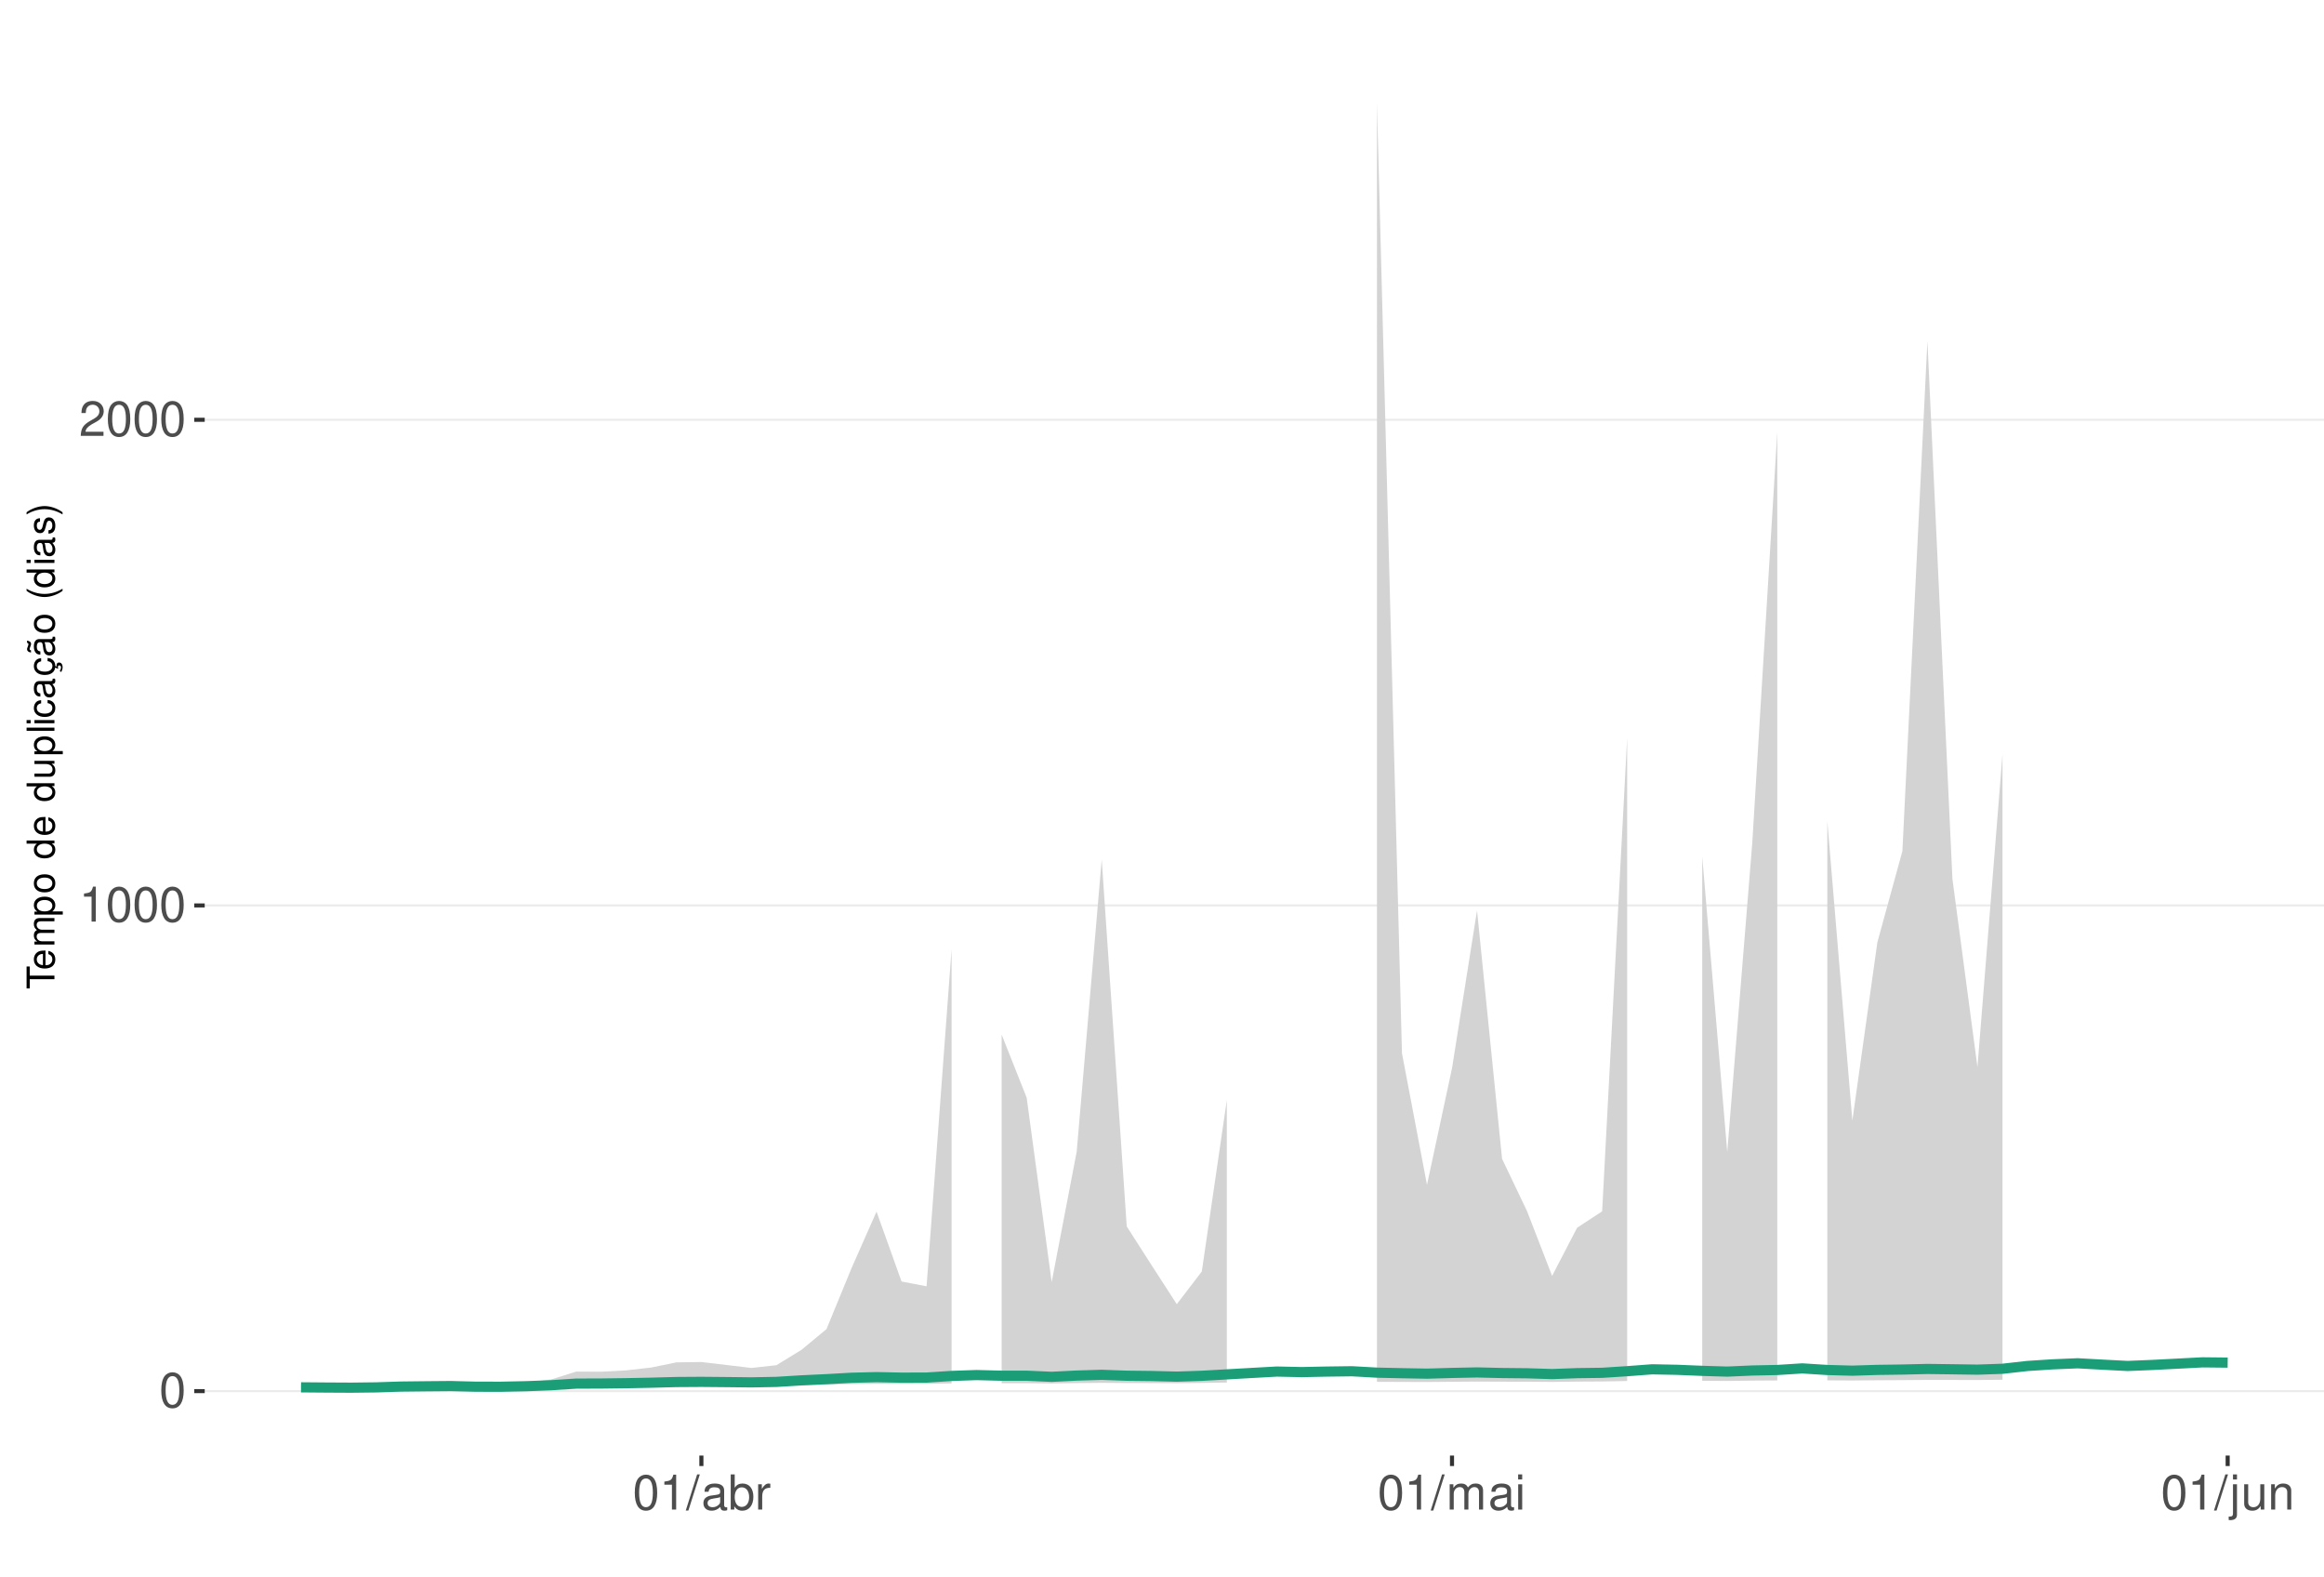
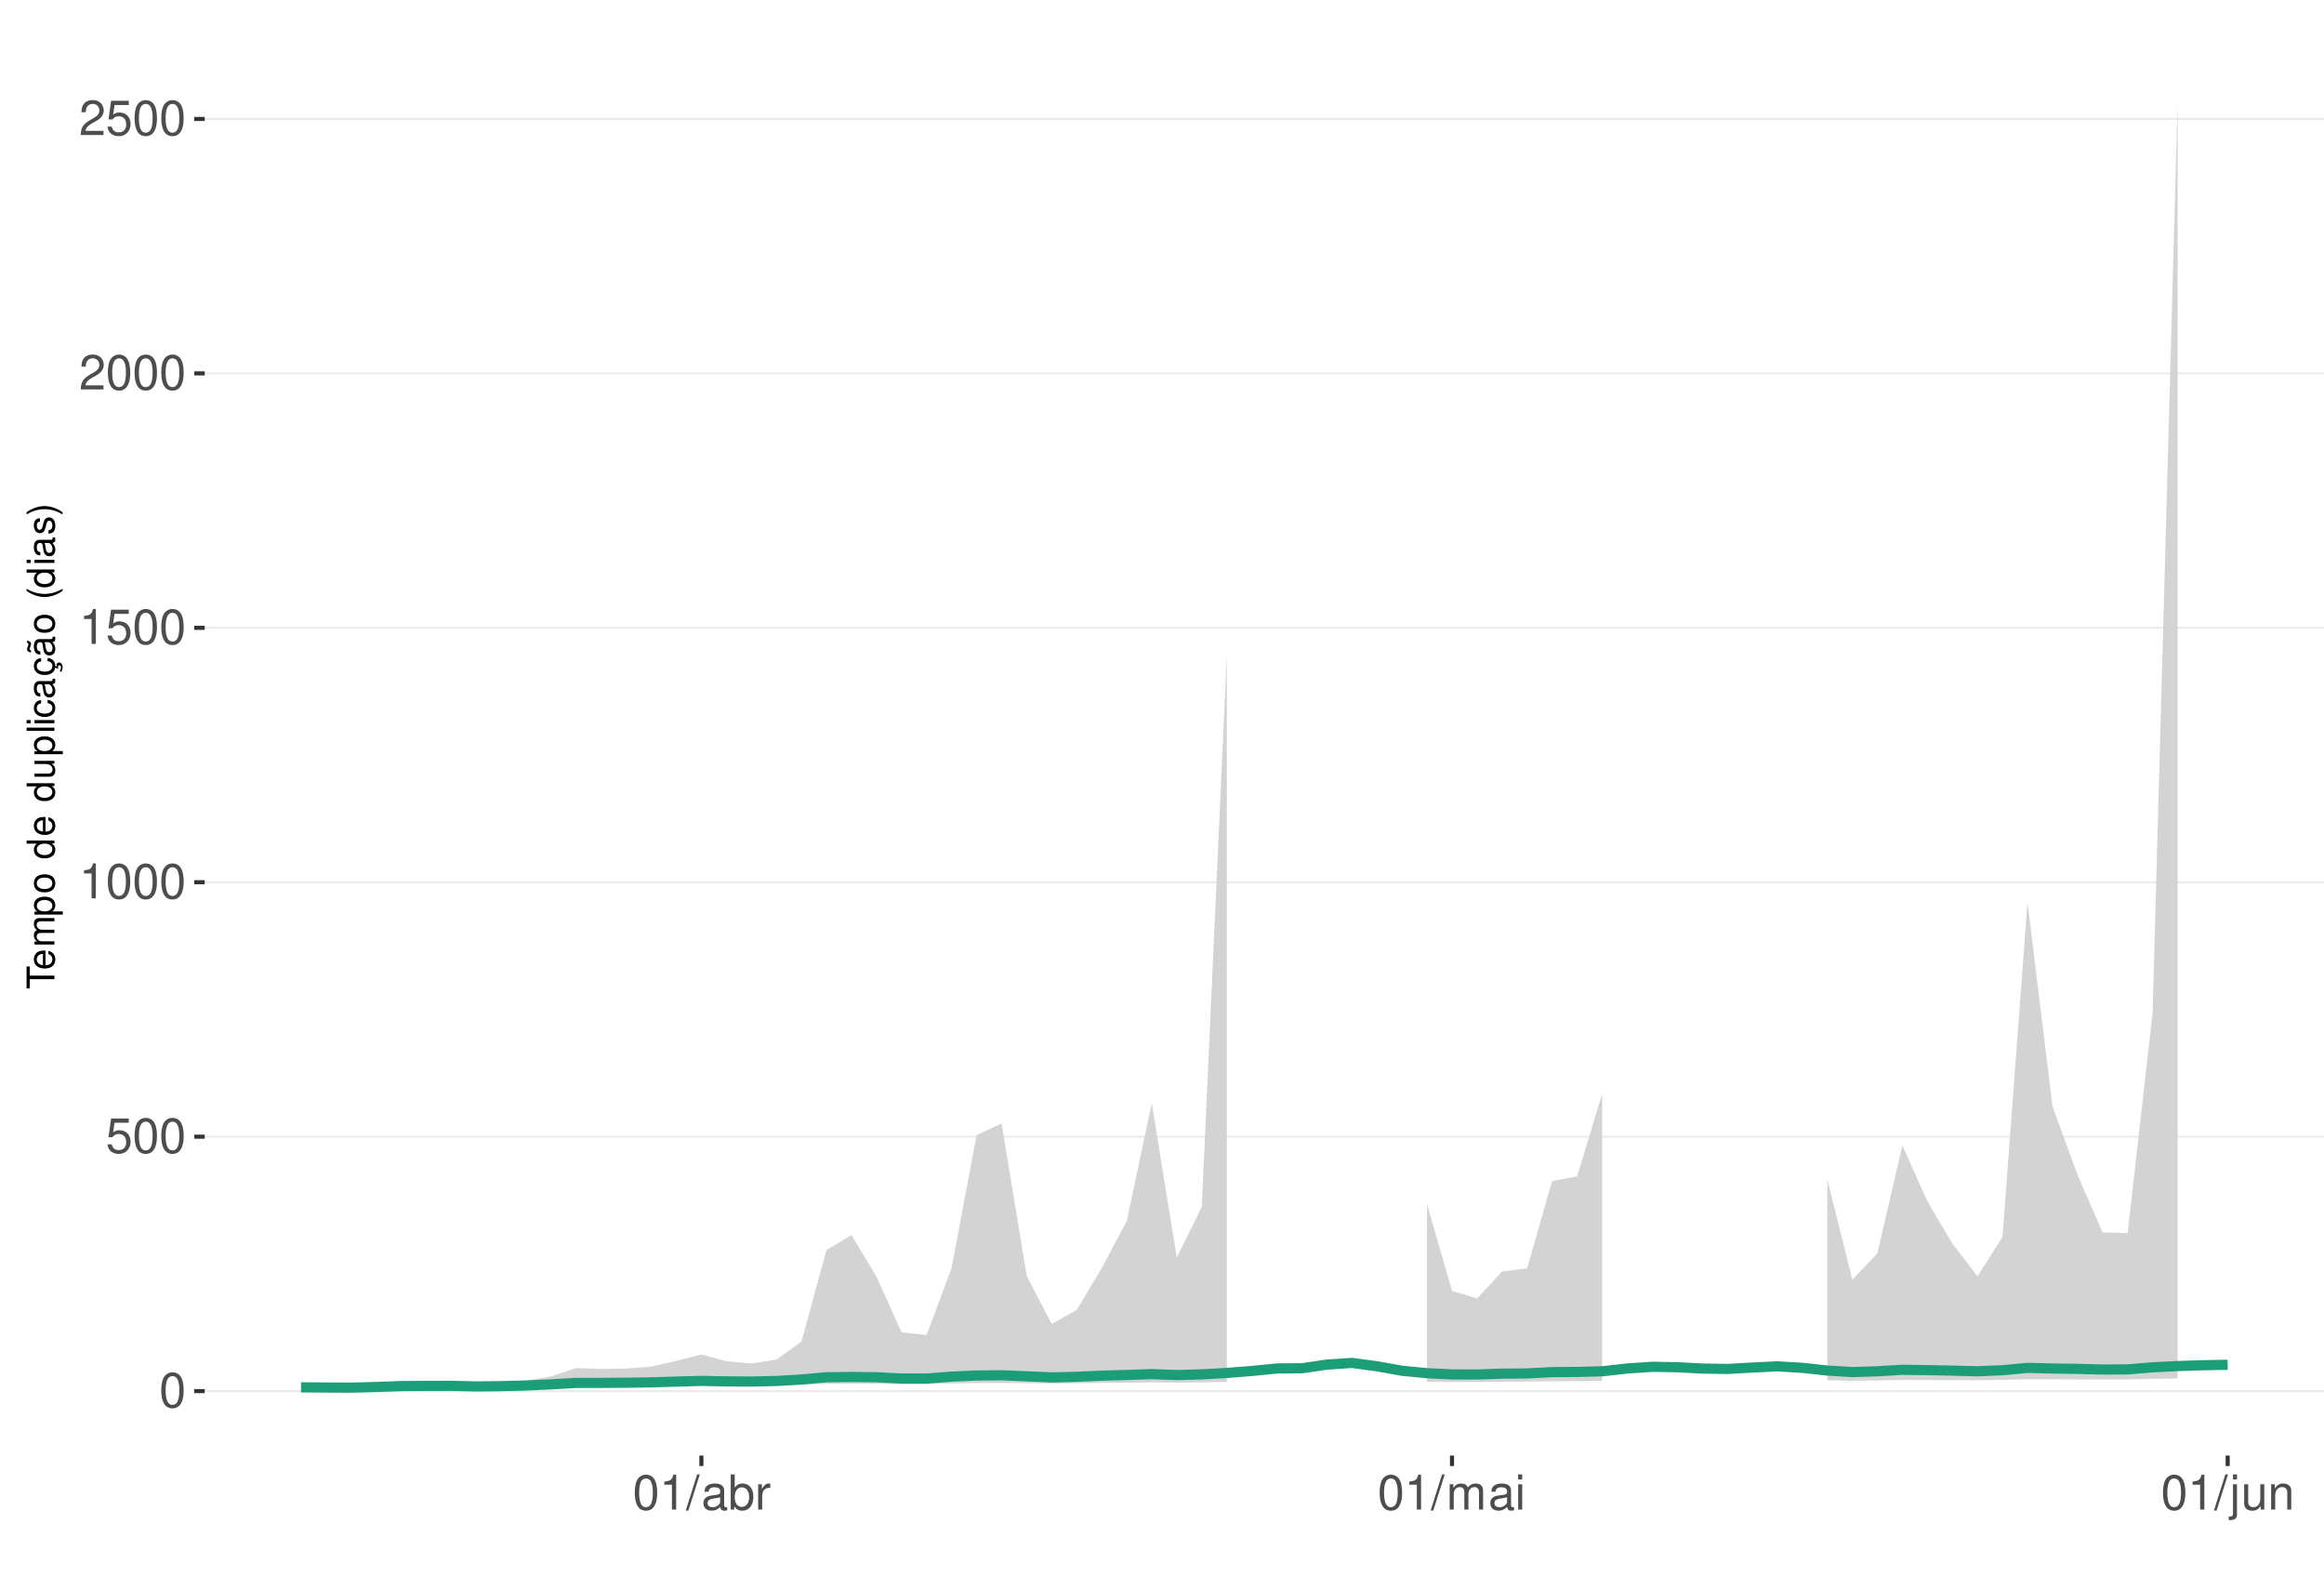
<svg xmlns="http://www.w3.org/2000/svg" xmlns:xlink="http://www.w3.org/1999/xlink" width="609pt" height="413pt" viewBox="0 0 609 413" version="1.1">
  <defs>
    <g>
      <symbol overflow="visible" id="glyph0-0">
        <path style="stroke:none;" d="" />
      </symbol>
      <symbol overflow="visible" id="glyph0-1">
        <path style="stroke:none;" d="M 3.484 -9.156 C 2.641 -9.156 1.891 -8.766 1.422 -8.156 C 0.828 -7.344 0.547 -6.125 0.547 -4.422 C 0.547 -1.344 1.562 0.297 3.484 0.297 C 5.375 0.297 6.422 -1.344 6.422 -4.359 C 6.422 -6.125 6.141 -7.312 5.547 -8.156 C 5.078 -8.781 4.328 -9.156 3.484 -9.156 Z M 3.484 -8.156 C 4.688 -8.156 5.281 -6.938 5.281 -4.453 C 5.281 -1.844 4.703 -0.625 3.453 -0.625 C 2.281 -0.625 1.688 -1.891 1.688 -4.422 C 1.688 -6.938 2.281 -8.156 3.484 -8.156 Z M 3.484 -8.156 " />
      </symbol>
      <symbol overflow="visible" id="glyph0-2">
+         <path style="stroke:none;" d="M 6.031 -8.969 L 1.391 -8.969 L 0.719 -4.094 L 1.75 -4.094 C 2.266 -4.703 2.703 -4.922 3.406 -4.922 C 4.609 -4.922 5.359 -4.094 5.359 -2.766 C 5.359 -1.484 4.609 -0.703 3.391 -0.703 C 2.422 -0.703 1.828 -1.188 1.562 -2.203 L 0.438 -2.203 C 0.594 -1.469 0.719 -1.109 0.984 -0.781 C 1.5 -0.094 2.406 0.297 3.422 0.297 C 5.234 0.297 6.5 -1.031 6.5 -2.922 C 6.5 -4.703 5.312 -5.906 3.594 -5.906 C 2.969 -5.906 2.453 -5.75 1.938 -5.359 L 2.297 -7.875 L 6.031 -7.875 Z M 6.031 -8.969 " />
+       </symbol>
+       <symbol overflow="visible" id="glyph0-3">
        <path style="stroke:none;" d="M 3.281 -6.516 L 3.281 0 L 4.391 0 L 4.391 -9.156 L 3.656 -9.156 C 3.266 -7.75 3.016 -7.562 1.297 -7.328 L 1.297 -6.516 Z M 3.281 -6.516 " />
      </symbol>
-       <symbol overflow="visible" id="glyph0-3">
+       <symbol overflow="visible" id="glyph0-4">
        <path style="stroke:none;" d="M 6.406 -1.094 L 1.688 -1.094 C 1.797 -1.859 2.203 -2.344 3.297 -3.016 L 4.562 -3.719 C 5.828 -4.422 6.469 -5.359 6.469 -6.484 C 6.469 -7.234 6.156 -7.953 5.625 -8.438 C 5.094 -8.922 4.438 -9.156 3.594 -9.156 C 2.453 -9.156 1.609 -8.75 1.109 -7.953 C 0.797 -7.484 0.656 -6.906 0.625 -5.984 L 1.75 -5.984 C 1.781 -6.609 1.859 -6.969 2.016 -7.281 C 2.297 -7.828 2.891 -8.172 3.562 -8.172 C 4.562 -8.172 5.328 -7.438 5.328 -6.453 C 5.328 -5.719 4.906 -5.094 4.109 -4.625 L 2.953 -3.953 C 1.078 -2.875 0.531 -2.016 0.438 -0.016 L 6.406 -0.016 Z M 6.406 -1.094 " />
      </symbol>
-       <symbol overflow="visible" id="glyph0-4">
+       <symbol overflow="visible" id="glyph0-5">
        <path style="stroke:none;" d="M 2.891 -9.219 L -0.094 0.25 L 0.594 0.25 L 3.594 -9.219 Z M 2.891 -9.219 " />
      </symbol>
-       <symbol overflow="visible" id="glyph0-5">
+       <symbol overflow="visible" id="glyph0-6">
        <path style="stroke:none;" d="M 6.766 -0.625 C 6.656 -0.594 6.609 -0.594 6.547 -0.594 C 6.172 -0.594 5.969 -0.781 5.969 -1.109 L 5.969 -5.016 C 5.969 -6.188 5.109 -6.828 3.484 -6.828 C 2.5 -6.828 1.734 -6.547 1.281 -6.047 C 0.969 -5.703 0.844 -5.328 0.828 -4.672 L 1.891 -4.672 C 1.969 -5.484 2.453 -5.844 3.438 -5.844 C 4.406 -5.844 4.922 -5.5 4.922 -4.859 L 4.922 -4.578 C 4.906 -4.125 4.688 -3.969 3.828 -3.844 C 2.328 -3.656 2.094 -3.609 1.703 -3.438 C 0.922 -3.109 0.531 -2.531 0.531 -1.672 C 0.531 -0.469 1.359 0.297 2.703 0.297 C 3.547 0.297 4.219 0 4.969 -0.688 C 5.031 0 5.359 0.297 6.047 0.297 C 6.281 0.297 6.422 0.266 6.766 0.172 Z M 4.922 -2.094 C 4.922 -1.734 4.828 -1.516 4.5 -1.234 C 4.078 -0.828 3.562 -0.625 2.938 -0.625 C 2.109 -0.625 1.625 -1.031 1.625 -1.703 C 1.625 -2.391 2.094 -2.75 3.234 -2.906 C 4.359 -3.062 4.562 -3.109 4.922 -3.281 Z M 4.922 -2.094 " />
      </symbol>
-       <symbol overflow="visible" id="glyph0-6">
+       <symbol overflow="visible" id="glyph0-7">
        <path style="stroke:none;" d="M 0.688 -9.219 L 0.688 0 L 1.625 0 L 1.625 -0.844 C 2.141 -0.078 2.812 0.297 3.734 0.297 C 5.484 0.297 6.625 -1.141 6.625 -3.344 C 6.625 -5.5 5.547 -6.828 3.781 -6.828 C 2.875 -6.828 2.234 -6.484 1.734 -5.734 L 1.734 -9.219 Z M 3.578 -5.828 C 4.766 -5.828 5.516 -4.812 5.516 -3.234 C 5.516 -1.719 4.734 -0.703 3.578 -0.703 C 2.453 -0.703 1.734 -1.703 1.734 -3.266 C 1.734 -4.828 2.453 -5.828 3.578 -5.828 Z M 3.578 -5.828 " />
      </symbol>
-       <symbol overflow="visible" id="glyph0-7">
+       <symbol overflow="visible" id="glyph0-8">
        <path style="stroke:none;" d="M 0.875 -6.625 L 0.875 0 L 1.938 0 L 1.938 -3.438 C 1.953 -5.031 2.609 -5.75 4.062 -5.703 L 4.062 -6.781 C 3.891 -6.812 3.781 -6.828 3.656 -6.828 C 2.969 -6.828 2.453 -6.422 1.844 -5.422 L 1.844 -6.625 Z M 0.875 -6.625 " />
      </symbol>
-       <symbol overflow="visible" id="glyph0-8">
+       <symbol overflow="visible" id="glyph0-9">
        <path style="stroke:none;" d="M 0.891 -6.625 L 0.891 0 L 1.953 0 L 1.953 -4.156 C 1.953 -5.125 2.641 -5.891 3.5 -5.891 C 4.297 -5.891 4.734 -5.422 4.734 -4.562 L 4.734 0 L 5.797 0 L 5.797 -4.156 C 5.797 -5.125 6.5 -5.891 7.359 -5.891 C 8.125 -5.891 8.578 -5.406 8.578 -4.562 L 8.578 0 L 9.641 0 L 9.641 -4.969 C 9.641 -6.156 8.953 -6.828 7.719 -6.828 C 6.828 -6.828 6.297 -6.562 5.688 -5.812 C 5.297 -6.516 4.766 -6.828 3.891 -6.828 C 3.016 -6.828 2.422 -6.5 1.859 -5.688 L 1.859 -6.625 Z M 0.891 -6.625 " />
      </symbol>
-       <symbol overflow="visible" id="glyph0-9">
+       <symbol overflow="visible" id="glyph0-10">
        <path style="stroke:none;" d="M 1.891 -6.625 L 0.844 -6.625 L 0.844 0 L 1.891 0 Z M 1.891 -9.219 L 0.828 -9.219 L 0.828 -7.891 L 1.891 -7.891 Z M 1.891 -9.219 " />
      </symbol>
-       <symbol overflow="visible" id="glyph0-10">
+       <symbol overflow="visible" id="glyph0-11">
        <path style="stroke:none;" d="M 0.891 -6.625 L 0.891 0.969 C 0.891 1.625 0.688 1.828 0.031 1.828 C -0.047 1.828 -0.094 1.828 -0.234 1.828 L -0.234 2.719 C -0.094 2.75 -0.031 2.766 0.125 2.766 C 1.312 2.766 1.938 2.297 1.938 1.375 L 1.938 -6.625 Z M 1.938 -9.219 L 0.891 -9.219 L 0.891 -7.891 L 1.938 -7.891 Z M 1.938 -9.219 " />
      </symbol>
-       <symbol overflow="visible" id="glyph0-11">
+       <symbol overflow="visible" id="glyph0-12">
        <path style="stroke:none;" d="M 6.094 0 L 6.094 -6.625 L 5.047 -6.625 L 5.047 -2.875 C 5.047 -1.516 4.344 -0.625 3.234 -0.625 C 2.406 -0.625 1.875 -1.141 1.875 -1.938 L 1.875 -6.625 L 0.828 -6.625 L 0.828 -1.516 C 0.828 -0.422 1.641 0.297 2.938 0.297 C 3.906 0.297 4.531 -0.047 5.156 -0.922 L 5.156 0 Z M 6.094 0 " />
      </symbol>
-       <symbol overflow="visible" id="glyph0-12">
+       <symbol overflow="visible" id="glyph0-13">
        <path style="stroke:none;" d="M 0.891 -6.625 L 0.891 0 L 1.953 0 L 1.953 -3.656 C 1.953 -5.016 2.656 -5.891 3.75 -5.891 C 4.578 -5.891 5.109 -5.391 5.109 -4.594 L 5.109 0 L 6.156 0 L 6.156 -5.016 C 6.156 -6.109 5.344 -6.828 4.062 -6.828 C 3.078 -6.828 2.438 -6.438 1.859 -5.516 L 1.859 -6.625 Z M 0.891 -6.625 " />
      </symbol>
      <symbol overflow="visible" id="glyph1-0">
        <path style="stroke:none;" d="" />
      </symbol>
      <symbol overflow="visible" id="glyph1-1">
        <path style="stroke:none;" d="M -6.469 -3.547 L -6.469 -5.938 L -7.297 -5.938 L -7.297 -0.203 L -6.469 -0.203 L -6.469 -2.609 L 0 -2.609 L 0 -3.547 Z M -6.469 -3.547 " />
      </symbol>
      <symbol overflow="visible" id="glyph1-2">
        <path style="stroke:none;" d="M -2.344 -5.125 C -3.141 -5.125 -3.625 -5.062 -4.016 -4.922 C -4.875 -4.578 -5.391 -3.781 -5.391 -2.797 C -5.391 -1.344 -4.281 -0.406 -2.547 -0.406 C -0.812 -0.406 0.234 -1.297 0.234 -2.781 C 0.234 -3.984 -0.453 -4.812 -1.594 -5.016 L -1.594 -4.188 C -0.906 -3.953 -0.547 -3.484 -0.547 -2.812 C -0.547 -2.281 -0.781 -1.828 -1.219 -1.547 C -1.516 -1.344 -1.812 -1.281 -2.344 -1.266 Z M -3.016 -1.297 C -3.984 -1.359 -4.625 -1.953 -4.625 -2.797 C -4.625 -3.641 -3.953 -4.234 -3.016 -4.234 Z M -3.016 -1.297 " />
      </symbol>
      <symbol overflow="visible" id="glyph1-3">
        <path style="stroke:none;" d="M -5.234 -0.703 L 0 -0.703 L 0 -1.547 L -3.297 -1.547 C -4.047 -1.547 -4.656 -2.094 -4.656 -2.766 C -4.656 -3.391 -4.281 -3.734 -3.609 -3.734 L 0 -3.734 L 0 -4.578 L -3.297 -4.578 C -4.047 -4.578 -4.656 -5.125 -4.656 -5.812 C -4.656 -6.422 -4.266 -6.781 -3.609 -6.781 L 0 -6.781 L 0 -7.625 L -3.938 -7.625 C -4.875 -7.625 -5.391 -7.078 -5.391 -6.094 C -5.391 -5.406 -5.188 -4.984 -4.594 -4.484 C -5.156 -4.188 -5.391 -3.766 -5.391 -3.078 C -5.391 -2.375 -5.125 -1.906 -4.5 -1.469 L -5.234 -1.469 Z M -5.234 -0.703 " />
      </symbol>
      <symbol overflow="visible" id="glyph1-4">
        <path style="stroke:none;" d="M 2.188 -0.547 L 2.188 -1.375 L -0.547 -1.375 C -0.016 -1.812 0.234 -2.312 0.234 -2.984 C 0.234 -4.344 -0.859 -5.234 -2.531 -5.234 C -4.297 -5.234 -5.391 -4.375 -5.391 -2.984 C -5.391 -2.266 -5.062 -1.703 -4.453 -1.312 L -5.234 -1.312 L -5.234 -0.547 Z M -4.609 -2.844 C -4.609 -3.766 -3.797 -4.359 -2.547 -4.359 C -1.359 -4.359 -0.547 -3.75 -0.547 -2.844 C -0.547 -1.953 -1.344 -1.375 -2.578 -1.375 C -3.812 -1.375 -4.609 -1.953 -4.609 -2.844 Z M -4.609 -2.844 " />
      </symbol>
      <symbol overflow="visible" id="glyph1-5">
        <path style="stroke:none;" d="M -5.391 -2.719 C -5.391 -1.234 -4.344 -0.359 -2.578 -0.359 C -0.812 -0.359 0.234 -1.234 0.234 -2.734 C 0.234 -4.203 -0.812 -5.094 -2.547 -5.094 C -4.359 -5.094 -5.391 -4.234 -5.391 -2.719 Z M -4.625 -2.734 C -4.625 -3.672 -3.844 -4.234 -2.547 -4.234 C -1.312 -4.234 -0.547 -3.656 -0.547 -2.734 C -0.547 -1.797 -1.312 -1.234 -2.578 -1.234 C -3.844 -1.234 -4.625 -1.797 -4.625 -2.734 Z M -4.625 -2.734 " />
      </symbol>
      <symbol overflow="visible" id="glyph1-6">
        <path style="stroke:none;" d="" />
      </symbol>
      <symbol overflow="visible" id="glyph1-7">
        <path style="stroke:none;" d="M -7.297 -4.953 L -7.297 -4.125 L -4.578 -4.125 C -5.109 -3.766 -5.391 -3.203 -5.391 -2.516 C -5.391 -1.156 -4.297 -0.266 -2.625 -0.266 C -0.859 -0.266 0.234 -1.125 0.234 -2.547 C 0.234 -3.266 -0.047 -3.766 -0.688 -4.203 L 0 -4.203 L 0 -4.953 Z M -4.609 -2.656 C -4.609 -3.547 -3.812 -4.125 -2.562 -4.125 C -1.344 -4.125 -0.547 -3.547 -0.547 -2.656 C -0.547 -1.734 -1.359 -1.125 -2.578 -1.125 C -3.797 -1.125 -4.609 -1.734 -4.609 -2.656 Z M -4.609 -2.656 " />
      </symbol>
      <symbol overflow="visible" id="glyph1-8">
        <path style="stroke:none;" d="M 0 -4.812 L -5.234 -4.812 L -5.234 -3.984 L -2.266 -3.984 C -1.203 -3.984 -0.5 -3.438 -0.5 -2.562 C -0.5 -1.906 -0.906 -1.484 -1.531 -1.484 L -5.234 -1.484 L -5.234 -0.656 L -1.203 -0.656 C -0.328 -0.656 0.234 -1.297 0.234 -2.312 C 0.234 -3.094 -0.047 -3.578 -0.734 -4.062 L 0 -4.062 Z M 0 -4.812 " />
      </symbol>
      <symbol overflow="visible" id="glyph1-9">
        <path style="stroke:none;" d="M -7.297 -1.516 L -7.297 -0.688 L 0 -0.688 L 0 -1.516 Z M -7.297 -1.516 " />
      </symbol>
      <symbol overflow="visible" id="glyph1-10">
        <path style="stroke:none;" d="M -5.234 -1.5 L -5.234 -0.672 L 0 -0.672 L 0 -1.5 Z M -7.297 -1.5 L -7.297 -0.656 L -6.234 -0.656 L -6.234 -1.5 Z M -7.297 -1.5 " />
      </symbol>
      <symbol overflow="visible" id="glyph1-11">
        <path style="stroke:none;" d="M -3.484 -4.703 C -3.984 -4.672 -4.312 -4.562 -4.609 -4.359 C -5.094 -4 -5.391 -3.375 -5.391 -2.641 C -5.391 -1.219 -4.266 -0.312 -2.531 -0.312 C -0.844 -0.312 0.234 -1.203 0.234 -2.625 C 0.234 -3.875 -0.516 -4.672 -1.797 -4.766 L -1.797 -3.938 C -0.953 -3.797 -0.547 -3.359 -0.547 -2.656 C -0.547 -1.734 -1.297 -1.188 -2.531 -1.188 C -3.844 -1.188 -4.625 -1.719 -4.625 -2.625 C -4.625 -3.328 -4.203 -3.766 -3.484 -3.875 Z M -3.484 -4.703 " />
      </symbol>
      <symbol overflow="visible" id="glyph1-12">
        <path style="stroke:none;" d="M -0.484 -5.344 C -0.469 -5.266 -0.469 -5.219 -0.469 -5.172 C -0.469 -4.875 -0.625 -4.719 -0.875 -4.719 L -3.953 -4.719 C -4.891 -4.719 -5.391 -4.047 -5.391 -2.75 C -5.391 -1.984 -5.172 -1.375 -4.781 -1.016 C -4.516 -0.766 -4.203 -0.672 -3.688 -0.656 L -3.688 -1.484 C -4.328 -1.562 -4.625 -1.938 -4.625 -2.719 C -4.625 -3.484 -4.344 -3.891 -3.844 -3.891 L -3.625 -3.891 C -3.266 -3.875 -3.125 -3.703 -3.047 -3.016 C -2.891 -1.844 -2.844 -1.656 -2.719 -1.344 C -2.453 -0.734 -2 -0.422 -1.312 -0.422 C -0.375 -0.422 0.234 -1.078 0.234 -2.141 C 0.234 -2.797 0 -3.328 -0.547 -3.922 C 0 -3.984 0.234 -4.234 0.234 -4.781 C 0.234 -4.953 0.203 -5.062 0.141 -5.344 Z M -1.656 -3.891 C -1.375 -3.891 -1.203 -3.812 -0.969 -3.562 C -0.656 -3.219 -0.5 -2.812 -0.5 -2.312 C -0.5 -1.672 -0.812 -1.297 -1.344 -1.297 C -1.891 -1.297 -2.172 -1.656 -2.297 -2.547 C -2.422 -3.438 -2.453 -3.609 -2.594 -3.891 Z M -1.656 -3.891 " />
      </symbol>
      <symbol overflow="visible" id="glyph1-13">
        <path style="stroke:none;" d="M 0.234 -2.641 C 0.234 -3.875 -0.547 -4.703 -1.797 -4.766 L -1.797 -3.938 C -0.953 -3.797 -0.531 -3.359 -0.531 -2.656 C -0.531 -1.734 -1.281 -1.188 -2.516 -1.188 C -3.844 -1.188 -4.625 -1.719 -4.625 -2.625 C -4.625 -3.328 -4.203 -3.766 -3.484 -3.875 L -3.484 -4.703 C -3.984 -4.672 -4.312 -4.562 -4.609 -4.359 C -5.094 -4 -5.391 -3.375 -5.391 -2.641 C -5.391 -1.219 -4.266 -0.312 -2.531 -0.312 C -1.469 -0.312 -0.625 -0.672 -0.156 -1.312 C 0.047 -1.594 0.125 -1.812 0.203 -2.25 L 0.922 -1.938 L 0.984 -2.062 C 0.938 -2.188 0.906 -2.25 0.906 -2.375 C 0.906 -2.656 1.047 -2.828 1.281 -2.828 C 1.547 -2.828 1.734 -2.594 1.734 -2.297 C 1.734 -2.031 1.672 -1.844 1.438 -1.406 L 1.406 -1.312 L 1.812 -1.094 C 2.078 -1.75 2.141 -1.953 2.141 -2.344 C 2.141 -3.109 1.781 -3.578 1.203 -3.578 C 0.781 -3.578 0.547 -3.297 0.547 -2.797 C 0.547 -2.703 0.547 -2.641 0.562 -2.516 Z M 0.234 -2.641 " />
      </symbol>
      <symbol overflow="visible" id="glyph1-14">
        <path style="stroke:none;" d="M -0.484 -5.344 C -0.469 -5.266 -0.469 -5.219 -0.469 -5.172 C -0.469 -4.875 -0.625 -4.719 -0.875 -4.719 L -3.953 -4.719 C -4.891 -4.719 -5.391 -4.047 -5.391 -2.75 C -5.391 -1.984 -5.172 -1.375 -4.781 -1.016 C -4.516 -0.766 -4.203 -0.672 -3.688 -0.656 L -3.688 -1.484 C -4.328 -1.562 -4.625 -1.938 -4.625 -2.719 C -4.625 -3.484 -4.344 -3.891 -3.844 -3.891 L -3.625 -3.891 C -3.266 -3.875 -3.125 -3.703 -3.047 -3.016 C -2.891 -1.844 -2.844 -1.656 -2.719 -1.344 C -2.453 -0.734 -2 -0.422 -1.312 -0.422 C -0.375 -0.422 0.234 -1.078 0.234 -2.141 C 0.234 -2.797 0 -3.328 -0.547 -3.922 C 0 -3.984 0.234 -4.234 0.234 -4.781 C 0.234 -4.953 0.203 -5.062 0.141 -5.344 Z M -1.656 -3.891 C -1.375 -3.891 -1.203 -3.812 -0.969 -3.562 C -0.656 -3.219 -0.5 -2.812 -0.5 -2.312 C -0.5 -1.672 -0.812 -1.297 -1.344 -1.297 C -1.891 -1.297 -2.172 -1.656 -2.297 -2.547 C -2.422 -3.438 -2.453 -3.609 -2.594 -3.891 Z M -7.172 -3.75 C -6.922 -3.672 -6.812 -3.547 -6.812 -3.375 C -6.812 -3.25 -6.875 -2.984 -6.984 -2.734 C -7.156 -2.312 -7.172 -2.25 -7.172 -2.047 C -7.172 -1.594 -6.797 -1.297 -6.141 -1.188 L -6.141 -1.766 C -6.375 -1.812 -6.5 -1.938 -6.5 -2.094 C -6.5 -2.203 -6.469 -2.344 -6.375 -2.578 C -6.156 -3.156 -6.125 -3.234 -6.125 -3.438 C -6.125 -3.922 -6.484 -4.219 -7.172 -4.312 Z M -7.172 -3.75 " />
      </symbol>
      <symbol overflow="visible" id="glyph1-15">
        <path style="stroke:none;" d="M -7.297 -2.359 C -5.984 -1.359 -4.156 -0.734 -2.594 -0.734 C -1.016 -0.734 0.812 -1.359 2.125 -2.359 L 2.125 -2.906 C 0.688 -2.031 -0.984 -1.547 -2.594 -1.547 C -4.188 -1.547 -5.875 -2.031 -7.297 -2.906 Z M -7.297 -2.359 " />
      </symbol>
      <symbol overflow="visible" id="glyph1-16">
        <path style="stroke:none;" d="M -3.781 -4.375 C -4.812 -4.375 -5.391 -3.688 -5.391 -2.484 C -5.391 -1.266 -4.766 -0.469 -3.797 -0.469 C -2.969 -0.469 -2.578 -0.891 -2.281 -2.125 L -2.094 -2.906 C -1.953 -3.484 -1.734 -3.719 -1.375 -3.719 C -0.875 -3.719 -0.547 -3.234 -0.547 -2.5 C -0.547 -2.047 -0.672 -1.672 -0.891 -1.453 C -1.047 -1.328 -1.188 -1.266 -1.562 -1.219 L -1.562 -0.344 C -0.344 -0.375 0.234 -1.062 0.234 -2.438 C 0.234 -3.75 -0.422 -4.594 -1.438 -4.594 C -2.203 -4.594 -2.641 -4.156 -2.891 -3.109 L -3.078 -2.312 C -3.234 -1.625 -3.453 -1.344 -3.828 -1.344 C -4.312 -1.344 -4.625 -1.766 -4.625 -2.453 C -4.625 -3.125 -4.328 -3.484 -3.781 -3.5 Z M -3.781 -4.375 " />
      </symbol>
      <symbol overflow="visible" id="glyph1-17">
        <path style="stroke:none;" d="M 2.125 -0.938 C 0.812 -1.938 -1.016 -2.562 -2.578 -2.562 C -4.156 -2.562 -5.984 -1.938 -7.297 -0.938 L -7.297 -0.375 C -5.859 -1.266 -4.188 -1.75 -2.578 -1.75 C -0.984 -1.75 0.703 -1.266 2.125 -0.375 Z M 2.125 -0.938 " />
      </symbol>
    </g>
    <clipPath id="clip1">
      <path d="M 53.645 9.961 L 609 9.961 L 609 381.328 L 53.645 381.328 Z M 53.645 9.961 " />
    </clipPath>
    <clipPath id="clip2">
      <path d="M 53.645 364 L 609 364 L 609 365 L 53.645 365 Z M 53.645 364 " />
    </clipPath>
    <clipPath id="clip3">
-       <path d="M 53.645 236 L 609 236 L 609 238 L 53.645 238 Z M 53.645 236 " />
+       <path d="M 53.645 297 L 609 297 L 609 299 L 53.645 299 Z M 53.645 297 " />
    </clipPath>
    <clipPath id="clip4">
-       <path d="M 53.645 109 L 609 109 L 609 111 L 53.645 111 Z M 53.645 109 " />
+       <path d="M 53.645 230 L 609 230 L 609 232 L 53.645 232 Z M 53.645 230 " />
+     </clipPath>
+     <clipPath id="clip5">
+       <path d="M 53.645 164 L 609 164 L 609 165 L 53.645 165 Z M 53.645 164 " />
+     </clipPath>
+     <clipPath id="clip6">
+       <path d="M 53.645 97 L 609 97 L 609 99 L 53.645 99 Z M 53.645 97 " />
+     </clipPath>
+     <clipPath id="clip7">
+       <path d="M 53.645 30 L 609 30 L 609 32 L 53.645 32 Z M 53.645 30 " />
    </clipPath>
  </defs>
  <g id="surface193">
    <rect x="0" y="0" width="609" height="413" style="fill:rgb(100%,100%,100%);fill-opacity:1;stroke:none;" />
    <rect x="0" y="0" width="609" height="413" style="fill:rgb(100%,100%,100%);fill-opacity:1;stroke:none;" />
    <path style="fill:none;stroke-width:1.067;stroke-linecap:round;stroke-linejoin:round;stroke:rgb(100%,100%,100%);stroke-opacity:1;stroke-miterlimit:10;" d="M 0 413 L 609 413 L 609 0 L 0 0 Z M 0 413 " />
    <g clip-path="url(#clip1)" clip-rule="nonzero">
      <path style=" stroke:none;fill-rule:nonzero;fill:rgb(100%,100%,100%);fill-opacity:1;" d="M 53.645 381.328 L 609 381.328 L 609 9.961 L 53.645 9.961 Z M 53.645 381.328 " />
    </g>
    <g clip-path="url(#clip2)" clip-rule="nonzero">
      <path style="fill:none;stroke-width:0.533;stroke-linecap:butt;stroke-linejoin:round;stroke:rgb(92.157%,92.157%,92.157%);stroke-opacity:1;stroke-miterlimit:10;" d="M 53.645 364.449 L 609 364.449 " />
    </g>
    <g clip-path="url(#clip3)" clip-rule="nonzero">
-       <path style="fill:none;stroke-width:0.533;stroke-linecap:butt;stroke-linejoin:round;stroke:rgb(92.157%,92.157%,92.157%);stroke-opacity:1;stroke-miterlimit:10;" d="M 53.645 237.211 L 609 237.211 " />
+       <path style="fill:none;stroke-width:0.533;stroke-linecap:butt;stroke-linejoin:round;stroke:rgb(92.157%,92.157%,92.157%);stroke-opacity:1;stroke-miterlimit:10;" d="M 53.645 297.789 L 609 297.789 " />
    </g>
    <g clip-path="url(#clip4)" clip-rule="nonzero">
-       <path style="fill:none;stroke-width:0.533;stroke-linecap:butt;stroke-linejoin:round;stroke:rgb(92.157%,92.157%,92.157%);stroke-opacity:1;stroke-miterlimit:10;" d="M 53.645 109.977 L 609 109.977 " />
-     </g>
-     <path style=" stroke:none;fill-rule:nonzero;fill:rgb(82.745%,82.745%,82.745%);fill-opacity:1;" d="M 78.887 362.586 L 85.445 362.824 L 92 362.977 L 98.559 362.801 L 105.117 362.172 L 111.672 361.988 L 118.23 361.867 L 124.785 362.48 L 131.344 362.551 L 137.898 362.199 L 144.457 361.387 L 151.012 359.332 L 157.57 359.367 L 164.125 359.012 L 170.684 358.262 L 177.238 356.918 L 183.797 356.824 L 190.352 357.602 L 196.91 358.379 L 203.465 357.656 L 210.023 353.637 L 216.578 348.207 L 223.137 332.246 L 229.691 317.422 L 236.25 335.734 L 242.809 336.988 L 249.363 248.684 L 249.363 362.422 L 242.809 362.551 L 236.25 362.566 L 229.691 362.539 L 223.137 362.598 L 216.578 362.719 L 210.023 362.828 L 203.465 362.98 L 196.91 363.035 L 190.352 363.02 L 183.797 363.008 L 177.238 363.035 L 170.684 363.109 L 164.125 363.168 L 157.57 363.211 L 151.012 363.23 L 144.457 363.418 L 137.898 363.547 L 131.344 363.625 L 124.785 363.629 L 118.23 363.559 L 111.672 363.594 L 105.117 363.637 L 98.559 363.75 L 92 363.801 L 85.445 363.793 L 78.887 363.777 Z M 78.887 362.586 " />
-     <path style=" stroke:none;fill-rule:nonzero;fill:rgb(82.745%,82.745%,82.745%);fill-opacity:1;" d="M 262.477 271.043 L 269.035 287.57 L 275.59 335.875 L 282.148 301.719 L 288.703 225.18 L 295.262 321.305 L 301.816 331.531 L 308.375 341.676 L 314.93 333.109 L 321.488 288.199 L 321.488 362.191 L 314.93 362.305 L 308.375 362.379 L 301.816 362.34 L 295.262 362.332 L 288.703 362.281 L 282.148 362.344 L 275.59 362.445 L 269.035 362.375 L 262.477 362.387 Z M 262.477 271.043 " />
-     <path style=" stroke:none;fill-rule:nonzero;fill:rgb(82.745%,82.745%,82.745%);fill-opacity:1;" d="M 360.828 26.844 L 367.383 275.938 L 373.941 310.414 L 380.496 279.883 L 387.055 238.52 L 393.613 303.586 L 400.168 317.328 L 406.727 334.266 L 413.281 321.645 L 419.84 317.344 L 426.395 193.301 L 426.395 361.797 L 419.84 361.922 L 413.281 361.957 L 406.727 362.039 L 400.168 361.988 L 393.613 361.98 L 387.055 361.949 L 380.496 362 L 373.941 362.059 L 367.383 362.039 L 360.828 362.012 Z M 360.828 26.844 " />
-     <path style=" stroke:none;fill-rule:nonzero;fill:rgb(82.745%,82.745%,82.745%);fill-opacity:1;" d="M 446.066 224.383 L 452.621 301.797 L 459.18 220.844 L 465.734 113.18 L 465.734 361.652 L 459.18 361.695 L 452.621 361.785 L 446.066 361.742 Z M 446.066 224.383 " />
-     <path style=" stroke:none;fill-rule:nonzero;fill:rgb(82.745%,82.745%,82.745%);fill-opacity:1;" d="M 478.848 215.125 L 485.406 293.594 L 491.961 246.875 L 498.52 222.977 L 505.074 89.352 L 511.633 230.297 L 518.188 279.566 L 524.746 197.676 L 524.746 361.469 L 518.188 361.539 L 511.633 361.523 L 505.074 361.516 L 498.52 361.566 L 491.961 361.602 L 485.406 361.664 L 478.848 361.629 Z M 478.848 215.125 " />
-     <path style="fill:none;stroke-width:2.667;stroke-linecap:butt;stroke-linejoin:round;stroke:rgb(10.588%,61.961%,46.667%);stroke-opacity:1;stroke-miterlimit:10;" d="M 78.887 363.457 L 85.445 363.512 L 92 363.547 L 98.559 363.469 L 105.117 363.254 L 111.672 363.18 L 118.23 363.125 L 124.785 363.293 L 131.344 363.301 L 137.898 363.16 L 144.457 362.906 L 151.012 362.48 L 157.57 362.457 L 164.125 362.375 L 170.684 362.246 L 177.238 362.066 L 183.797 362.023 L 190.352 362.082 L 196.91 362.156 L 203.465 362.031 L 210.023 361.629 L 216.578 361.32 L 223.137 360.949 L 229.691 360.781 L 236.25 360.918 L 242.809 360.898 L 249.363 360.469 L 255.922 360.242 L 262.477 360.414 L 269.035 360.41 L 275.59 360.703 L 282.148 360.375 L 288.703 360.176 L 295.262 360.414 L 301.816 360.488 L 308.375 360.652 L 314.93 360.434 L 321.488 360.062 L 328.043 359.688 L 334.602 359.324 L 341.156 359.465 L 347.715 359.328 L 354.27 359.242 L 360.828 359.609 L 367.383 359.754 L 373.941 359.871 L 380.496 359.684 L 387.055 359.551 L 393.613 359.707 L 400.168 359.773 L 406.727 359.98 L 413.281 359.738 L 419.84 359.652 L 426.395 359.227 L 432.953 358.734 L 439.508 358.867 L 446.066 359.137 L 452.621 359.336 L 459.18 359.047 L 465.734 358.914 L 472.293 358.496 L 478.848 358.914 L 485.406 359.094 L 491.961 358.887 L 498.52 358.797 L 505.074 358.641 L 511.633 358.727 L 518.188 358.824 L 524.746 358.594 L 531.305 357.859 L 537.859 357.434 L 544.418 357.156 L 550.973 357.516 L 557.531 357.859 L 564.086 357.59 L 570.645 357.25 L 577.199 356.91 L 583.758 356.98 " />
+       <path style="fill:none;stroke-width:0.533;stroke-linecap:butt;stroke-linejoin:round;stroke:rgb(92.157%,92.157%,92.157%);stroke-opacity:1;stroke-miterlimit:10;" d="M 53.645 231.133 L 609 231.133 " />
+     </g>
+     <g clip-path="url(#clip5)" clip-rule="nonzero">
+       <path style="fill:none;stroke-width:0.533;stroke-linecap:butt;stroke-linejoin:round;stroke:rgb(92.157%,92.157%,92.157%);stroke-opacity:1;stroke-miterlimit:10;" d="M 53.645 164.473 L 609 164.473 " />
+     </g>
+     <g clip-path="url(#clip6)" clip-rule="nonzero">
+       <path style="fill:none;stroke-width:0.533;stroke-linecap:butt;stroke-linejoin:round;stroke:rgb(92.157%,92.157%,92.157%);stroke-opacity:1;stroke-miterlimit:10;" d="M 53.645 97.816 L 609 97.816 " />
+     </g>
+     <g clip-path="url(#clip7)" clip-rule="nonzero">
+       <path style="fill:none;stroke-width:0.533;stroke-linecap:butt;stroke-linejoin:round;stroke:rgb(92.157%,92.157%,92.157%);stroke-opacity:1;stroke-miterlimit:10;" d="M 53.645 31.16 L 609 31.16 " />
+     </g>
+     <path style=" stroke:none;fill-rule:nonzero;fill:rgb(82.745%,82.745%,82.745%);fill-opacity:1;" d="M 78.887 362.668 L 85.445 362.879 L 92 363.004 L 98.559 362.59 L 105.117 361.859 L 111.672 361.754 L 118.23 361.781 L 124.785 362.363 L 131.344 362.195 L 137.898 361.695 L 144.457 360.578 L 151.012 358.41 L 157.57 358.641 L 164.125 358.531 L 170.684 358.012 L 177.238 356.512 L 183.797 354.84 L 190.352 356.617 L 196.91 357.211 L 203.465 356.199 L 210.023 351.469 L 216.578 327.48 L 223.137 323.562 L 229.691 334.48 L 236.25 349.039 L 242.809 349.754 L 249.363 332.188 L 255.922 297.383 L 262.477 294.332 L 269.035 334.242 L 275.59 346.848 L 282.148 343.199 L 288.703 332.207 L 295.262 319.926 L 301.816 288.973 L 308.375 329.453 L 314.93 316.137 L 321.488 171.676 L 321.488 362.039 L 314.93 362.148 L 308.375 362.211 L 301.816 362.156 L 295.262 362.227 L 288.703 362.289 L 282.148 362.387 L 275.59 362.449 L 269.035 362.371 L 262.477 362.309 L 255.922 362.34 L 249.363 362.43 L 242.809 362.59 L 236.25 362.602 L 229.691 362.512 L 223.137 362.5 L 216.578 362.535 L 210.023 362.727 L 203.465 362.867 L 196.91 362.93 L 190.352 362.926 L 183.797 362.895 L 177.238 362.969 L 170.684 363.051 L 164.125 363.098 L 157.57 363.125 L 151.012 363.137 L 144.457 363.301 L 137.898 363.441 L 131.344 363.535 L 124.785 363.582 L 118.23 363.516 L 111.672 363.535 L 105.117 363.566 L 98.559 363.691 L 92 363.785 L 85.445 363.777 L 78.887 363.762 Z M 78.887 362.668 " />
+     <path style=" stroke:none;fill-rule:nonzero;fill:rgb(82.745%,82.745%,82.745%);fill-opacity:1;" d="M 373.941 315.43 L 380.496 338.176 L 387.055 340.195 L 393.613 333.105 L 400.168 332.301 L 406.727 309.414 L 413.281 308.188 L 419.84 286.582 L 419.84 361.762 L 413.281 361.816 L 406.727 361.844 L 400.168 361.953 L 393.613 361.98 L 387.055 362.055 L 380.496 362.062 L 373.941 361.98 Z M 373.941 315.43 " />
+     <path style=" stroke:none;fill-rule:nonzero;fill:rgb(82.745%,82.745%,82.745%);fill-opacity:1;" d="M 478.848 309.027 L 485.406 335.25 L 491.961 328.344 L 498.52 300.094 L 505.074 314.781 L 511.633 325.824 L 518.188 334.371 L 524.746 324.066 L 531.305 236.336 L 537.859 289.875 L 544.418 307.82 L 550.973 322.867 L 557.531 323.047 L 564.086 265.328 L 570.645 26.844 L 570.645 361.133 L 564.086 361.23 L 557.531 361.395 L 550.973 361.414 L 544.418 361.379 L 537.859 361.359 L 531.305 361.332 L 524.746 361.508 L 518.188 361.602 L 511.633 361.566 L 505.074 361.539 L 498.52 361.523 L 491.961 361.648 L 485.406 361.719 L 478.848 361.617 Z M 478.848 309.027 " />
+     <path style="fill:none;stroke-width:2.667;stroke-linecap:butt;stroke-linejoin:round;stroke:rgb(10.588%,61.961%,46.667%);stroke-opacity:1;stroke-miterlimit:10;" d="M 78.887 363.457 L 85.445 363.508 L 92 363.539 L 98.559 363.371 L 105.117 363.133 L 111.672 363.082 L 118.23 363.066 L 124.785 363.223 L 131.344 363.148 L 137.898 362.973 L 144.457 362.676 L 151.012 362.293 L 157.57 362.293 L 164.125 362.25 L 170.684 362.152 L 177.238 361.953 L 183.797 361.77 L 190.352 361.898 L 196.91 361.938 L 203.465 361.793 L 210.023 361.406 L 216.578 360.812 L 223.137 360.73 L 229.691 360.809 L 236.25 361.152 L 242.809 361.152 L 249.363 360.648 L 255.922 360.355 L 262.477 360.297 L 269.035 360.559 L 275.59 360.855 L 282.148 360.688 L 288.703 360.402 L 295.262 360.215 L 301.816 359.996 L 308.375 360.242 L 314.93 360.055 L 321.488 359.688 L 328.043 359.168 L 334.602 358.516 L 341.156 358.461 L 347.715 357.5 L 354.27 357.062 L 360.828 357.941 L 367.383 359.113 L 373.941 359.75 L 380.496 360.07 L 387.055 360.094 L 393.613 359.871 L 400.168 359.816 L 406.727 359.473 L 413.281 359.422 L 419.84 359.254 L 426.395 358.52 L 432.953 358.078 L 439.508 358.191 L 446.066 358.535 L 452.621 358.645 L 459.18 358.273 L 465.734 357.953 L 472.293 358.348 L 478.848 359.059 L 485.406 359.457 L 491.961 359.25 L 498.52 358.855 L 505.074 358.949 L 511.633 359.082 L 518.188 359.25 L 524.746 358.969 L 531.305 358.359 L 537.859 358.52 L 544.418 358.621 L 550.973 358.793 L 557.531 358.758 L 564.086 358.215 L 570.645 357.879 L 577.199 357.668 L 583.758 357.551 " />
    <g style="fill:rgb(30.196%,30.196%,30.196%);fill-opacity:1;">
      <use xlink:href="#glyph0-1" x="41.715" y="368.671" />
    </g>
    <g style="fill:rgb(30.196%,30.196%,30.196%);fill-opacity:1;">
-       <use xlink:href="#glyph0-2" x="20.715" y="241.433" />
-       <use xlink:href="#glyph0-1" x="27.715" y="241.433" />
-       <use xlink:href="#glyph0-1" x="34.715" y="241.433" />
-       <use xlink:href="#glyph0-1" x="41.715" y="241.433" />
-     </g>
-     <g style="fill:rgb(30.196%,30.196%,30.196%);fill-opacity:1;">
-       <use xlink:href="#glyph0-3" x="20.715" y="114.198" />
-       <use xlink:href="#glyph0-1" x="27.715" y="114.198" />
-       <use xlink:href="#glyph0-1" x="34.715" y="114.198" />
-       <use xlink:href="#glyph0-1" x="41.715" y="114.198" />
+       <use xlink:href="#glyph0-2" x="27.715" y="302.011" />
+       <use xlink:href="#glyph0-1" x="34.715" y="302.011" />
+       <use xlink:href="#glyph0-1" x="41.715" y="302.011" />
+     </g>
+     <g style="fill:rgb(30.196%,30.196%,30.196%);fill-opacity:1;">
+       <use xlink:href="#glyph0-3" x="20.715" y="235.354" />
+       <use xlink:href="#glyph0-1" x="27.715" y="235.354" />
+       <use xlink:href="#glyph0-1" x="34.715" y="235.354" />
+       <use xlink:href="#glyph0-1" x="41.715" y="235.354" />
+     </g>
+     <g style="fill:rgb(30.196%,30.196%,30.196%);fill-opacity:1;">
+       <use xlink:href="#glyph0-3" x="20.715" y="168.694" />
+       <use xlink:href="#glyph0-2" x="27.715" y="168.694" />
+       <use xlink:href="#glyph0-1" x="34.715" y="168.694" />
+       <use xlink:href="#glyph0-1" x="41.715" y="168.694" />
+     </g>
+     <g style="fill:rgb(30.196%,30.196%,30.196%);fill-opacity:1;">
+       <use xlink:href="#glyph0-4" x="20.715" y="102.038" />
+       <use xlink:href="#glyph0-1" x="27.715" y="102.038" />
+       <use xlink:href="#glyph0-1" x="34.715" y="102.038" />
+       <use xlink:href="#glyph0-1" x="41.715" y="102.038" />
+     </g>
+     <g style="fill:rgb(30.196%,30.196%,30.196%);fill-opacity:1;">
+       <use xlink:href="#glyph0-4" x="20.715" y="35.382" />
+       <use xlink:href="#glyph0-2" x="27.715" y="35.382" />
+       <use xlink:href="#glyph0-1" x="34.715" y="35.382" />
+       <use xlink:href="#glyph0-1" x="41.715" y="35.382" />
    </g>
    <path style="fill:none;stroke-width:1.067;stroke-linecap:butt;stroke-linejoin:round;stroke:rgb(20%,20%,20%);stroke-opacity:1;stroke-miterlimit:10;" d="M 50.906 364.449 L 53.645 364.449 " />
-     <path style="fill:none;stroke-width:1.067;stroke-linecap:butt;stroke-linejoin:round;stroke:rgb(20%,20%,20%);stroke-opacity:1;stroke-miterlimit:10;" d="M 50.906 237.211 L 53.645 237.211 " />
-     <path style="fill:none;stroke-width:1.067;stroke-linecap:butt;stroke-linejoin:round;stroke:rgb(20%,20%,20%);stroke-opacity:1;stroke-miterlimit:10;" d="M 50.906 109.977 L 53.645 109.977 " />
+     <path style="fill:none;stroke-width:1.067;stroke-linecap:butt;stroke-linejoin:round;stroke:rgb(20%,20%,20%);stroke-opacity:1;stroke-miterlimit:10;" d="M 50.906 297.789 L 53.645 297.789 " />
+     <path style="fill:none;stroke-width:1.067;stroke-linecap:butt;stroke-linejoin:round;stroke:rgb(20%,20%,20%);stroke-opacity:1;stroke-miterlimit:10;" d="M 50.906 231.133 L 53.645 231.133 " />
+     <path style="fill:none;stroke-width:1.067;stroke-linecap:butt;stroke-linejoin:round;stroke:rgb(20%,20%,20%);stroke-opacity:1;stroke-miterlimit:10;" d="M 50.906 164.473 L 53.645 164.473 " />
+     <path style="fill:none;stroke-width:1.067;stroke-linecap:butt;stroke-linejoin:round;stroke:rgb(20%,20%,20%);stroke-opacity:1;stroke-miterlimit:10;" d="M 50.906 97.816 L 53.645 97.816 " />
+     <path style="fill:none;stroke-width:1.067;stroke-linecap:butt;stroke-linejoin:round;stroke:rgb(20%,20%,20%);stroke-opacity:1;stroke-miterlimit:10;" d="M 50.906 31.16 L 53.645 31.16 " />
    <path style="fill:none;stroke-width:1.067;stroke-linecap:butt;stroke-linejoin:round;stroke:rgb(20%,20%,20%);stroke-opacity:1;stroke-miterlimit:10;" d="M 183.797 384.07 L 183.797 381.328 " />
    <path style="fill:none;stroke-width:1.067;stroke-linecap:butt;stroke-linejoin:round;stroke:rgb(20%,20%,20%);stroke-opacity:1;stroke-miterlimit:10;" d="M 380.496 384.07 L 380.496 381.328 " />
    <path style="fill:none;stroke-width:1.067;stroke-linecap:butt;stroke-linejoin:round;stroke:rgb(20%,20%,20%);stroke-opacity:1;stroke-miterlimit:10;" d="M 583.758 384.07 L 583.758 381.328 " />
    <g style="fill:rgb(30.196%,30.196%,30.196%);fill-opacity:1;">
      <use xlink:href="#glyph0-1" x="165.797" y="395.483" />
-       <use xlink:href="#glyph0-2" x="172.797" y="395.483" />
-       <use xlink:href="#glyph0-4" x="179.797" y="395.483" />
-       <use xlink:href="#glyph0-5" x="183.797" y="395.483" />
-       <use xlink:href="#glyph0-6" x="190.797" y="395.483" />
-       <use xlink:href="#glyph0-7" x="197.797" y="395.483" />
+       <use xlink:href="#glyph0-3" x="172.797" y="395.483" />
+       <use xlink:href="#glyph0-5" x="179.797" y="395.483" />
+       <use xlink:href="#glyph0-6" x="183.797" y="395.483" />
+       <use xlink:href="#glyph0-7" x="190.797" y="395.483" />
+       <use xlink:href="#glyph0-8" x="197.797" y="395.483" />
    </g>
    <g style="fill:rgb(30.196%,30.196%,30.196%);fill-opacity:1;">
      <use xlink:href="#glyph0-1" x="360.996" y="395.483" />
-       <use xlink:href="#glyph0-2" x="367.996" y="395.483" />
-       <use xlink:href="#glyph0-4" x="374.996" y="395.483" />
-       <use xlink:href="#glyph0-8" x="378.996" y="395.483" />
-       <use xlink:href="#glyph0-5" x="389.996" y="395.483" />
-       <use xlink:href="#glyph0-9" x="396.996" y="395.483" />
+       <use xlink:href="#glyph0-3" x="367.996" y="395.483" />
+       <use xlink:href="#glyph0-5" x="374.996" y="395.483" />
+       <use xlink:href="#glyph0-9" x="378.996" y="395.483" />
+       <use xlink:href="#glyph0-6" x="389.996" y="395.483" />
+       <use xlink:href="#glyph0-10" x="396.996" y="395.483" />
    </g>
    <g style="fill:rgb(30.196%,30.196%,30.196%);fill-opacity:1;">
      <use xlink:href="#glyph0-1" x="566.258" y="395.483" />
-       <use xlink:href="#glyph0-2" x="573.258" y="395.483" />
-       <use xlink:href="#glyph0-4" x="580.258" y="395.483" />
-       <use xlink:href="#glyph0-10" x="584.258" y="395.483" />
-       <use xlink:href="#glyph0-11" x="587.258" y="395.483" />
-       <use xlink:href="#glyph0-12" x="594.258" y="395.483" />
+       <use xlink:href="#glyph0-3" x="573.258" y="395.483" />
+       <use xlink:href="#glyph0-5" x="580.258" y="395.483" />
+       <use xlink:href="#glyph0-11" x="584.258" y="395.483" />
+       <use xlink:href="#glyph0-12" x="587.258" y="395.483" />
+       <use xlink:href="#glyph0-13" x="594.258" y="395.483" />
    </g>
    <g style="fill:rgb(0%,0%,0%);fill-opacity:1;">
      <use xlink:href="#glyph1-1" x="14.263" y="259.145" />
      <use xlink:href="#glyph1-2" x="14.263" y="254.145" />
      <use xlink:href="#glyph1-3" x="14.263" y="248.145" />
      <use xlink:href="#glyph1-4" x="14.263" y="240.145" />
      <use xlink:href="#glyph1-5" x="14.263" y="234.145" />
      <use xlink:href="#glyph1-6" x="14.263" y="228.145" />
      <use xlink:href="#glyph1-7" x="14.263" y="225.145" />
      <use xlink:href="#glyph1-2" x="14.263" y="219.145" />
      <use xlink:href="#glyph1-6" x="14.263" y="213.145" />
      <use xlink:href="#glyph1-7" x="14.263" y="210.145" />
      <use xlink:href="#glyph1-8" x="14.263" y="204.145" />
      <use xlink:href="#glyph1-4" x="14.263" y="198.145" />
      <use xlink:href="#glyph1-9" x="14.263" y="192.145" />
      <use xlink:href="#glyph1-10" x="14.263" y="190.145" />
      <use xlink:href="#glyph1-11" x="14.263" y="188.145" />
      <use xlink:href="#glyph1-12" x="14.263" y="183.145" />
      <use xlink:href="#glyph1-13" x="14.263" y="177.145" />
      <use xlink:href="#glyph1-14" x="14.263" y="172.145" />
      <use xlink:href="#glyph1-5" x="14.263" y="166.145" />
      <use xlink:href="#glyph1-6" x="14.263" y="160.145" />
      <use xlink:href="#glyph1-15" x="14.263" y="157.145" />
      <use xlink:href="#glyph1-7" x="14.263" y="154.145" />
      <use xlink:href="#glyph1-10" x="14.263" y="148.145" />
      <use xlink:href="#glyph1-12" x="14.263" y="146.145" />
      <use xlink:href="#glyph1-16" x="14.263" y="140.145" />
      <use xlink:href="#glyph1-17" x="14.263" y="135.145" />
    </g>
  </g>
</svg>
